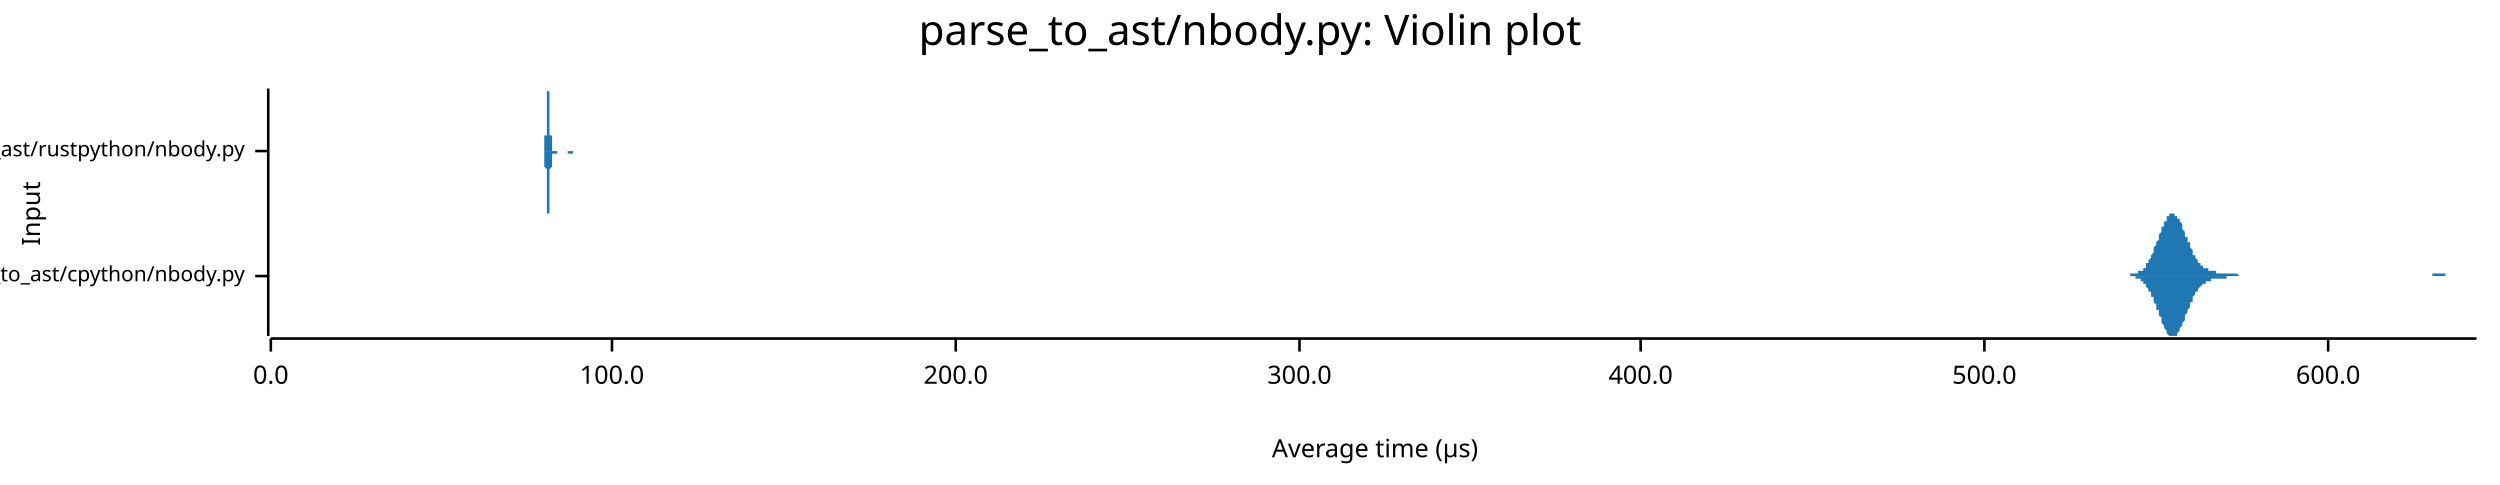
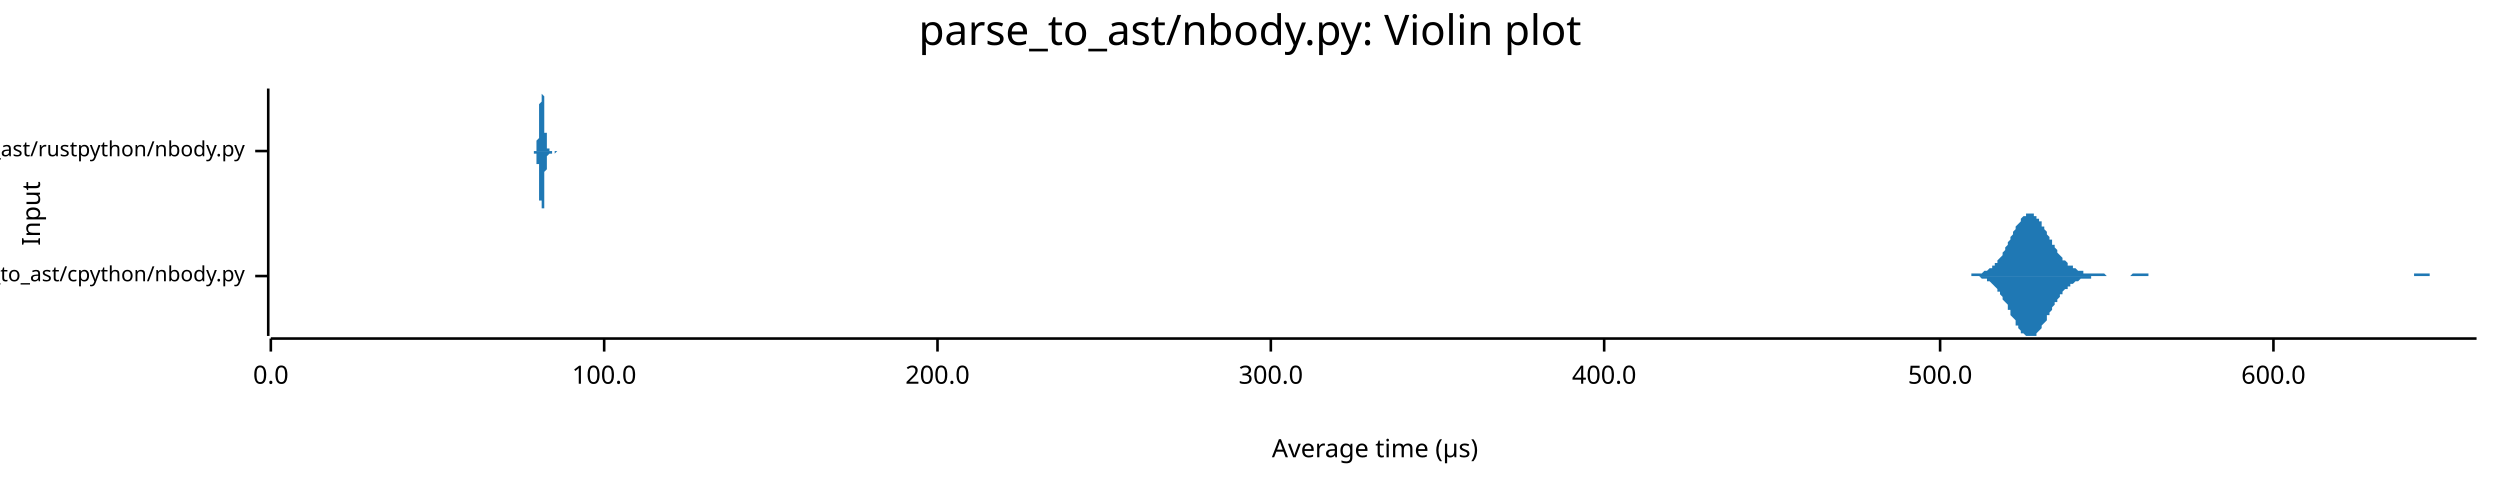
<svg xmlns="http://www.w3.org/2000/svg" width="960" height="186" viewBox="0 0 960 186">
  <text x="480" y="5" dy="0.76em" text-anchor="middle" font-family="sans-serif" font-size="16.129" opacity="1" fill="#000000">
parse_to_ast/nbody.py: Violin plot
</text>
  <text x="8" y="82" dy="0.76em" text-anchor="middle" font-family="sans-serif" font-size="9.677" opacity="1" fill="#000000" transform="rotate(270, 8, 82)">
Input
</text>
  <text x="528" y="178" dy="-0.5ex" text-anchor="middle" font-family="sans-serif" font-size="9.677" opacity="1" fill="#000000">
Average time (µs)
</text>
  <polyline fill="none" opacity="1" stroke="#000000" stroke-width="1" points="103,34 103,129 " />
  <text x="94" y="106" dy="0.5ex" text-anchor="end" font-family="sans-serif" font-size="8.065" opacity="1" fill="#000000">
parse_to_ast/cpython/nbody.py
</text>
  <polyline fill="none" opacity="1" stroke="#000000" stroke-width="1" points="98,106 103,106 " />
  <text x="94" y="58" dy="0.5ex" text-anchor="end" font-family="sans-serif" font-size="8.065" opacity="1" fill="#000000">
parse_to_ast/rustpython/nbody.py
</text>
  <polyline fill="none" opacity="1" stroke="#000000" stroke-width="1" points="98,58 103,58 " />
  <polyline fill="none" opacity="1" stroke="#000000" stroke-width="1" points="104,130 951,130 " />
  <text x="104" y="140" dy="0.76em" text-anchor="middle" font-family="sans-serif" font-size="9.677" opacity="1" fill="#000000">
0.0
</text>
  <polyline fill="none" opacity="1" stroke="#000000" stroke-width="1" points="104,130 104,135 " />
-   <text x="235" y="140" dy="0.76em" text-anchor="middle" font-family="sans-serif" font-size="9.677" opacity="1" fill="#000000">
+   <text x="232" y="140" dy="0.76em" text-anchor="middle" font-family="sans-serif" font-size="9.677" opacity="1" fill="#000000">
100.0
</text>
-   <polyline fill="none" opacity="1" stroke="#000000" stroke-width="1" points="235,130 235,135 " />
-   <text x="367" y="140" dy="0.76em" text-anchor="middle" font-family="sans-serif" font-size="9.677" opacity="1" fill="#000000">
+   <polyline fill="none" opacity="1" stroke="#000000" stroke-width="1" points="232,130 232,135 " />
+   <text x="360" y="140" dy="0.76em" text-anchor="middle" font-family="sans-serif" font-size="9.677" opacity="1" fill="#000000">
200.0
</text>
-   <polyline fill="none" opacity="1" stroke="#000000" stroke-width="1" points="367,130 367,135 " />
-   <text x="499" y="140" dy="0.76em" text-anchor="middle" font-family="sans-serif" font-size="9.677" opacity="1" fill="#000000">
+   <polyline fill="none" opacity="1" stroke="#000000" stroke-width="1" points="360,130 360,135 " />
+   <text x="488" y="140" dy="0.76em" text-anchor="middle" font-family="sans-serif" font-size="9.677" opacity="1" fill="#000000">
300.0
</text>
-   <polyline fill="none" opacity="1" stroke="#000000" stroke-width="1" points="499,130 499,135 " />
-   <text x="630" y="140" dy="0.76em" text-anchor="middle" font-family="sans-serif" font-size="9.677" opacity="1" fill="#000000">
+   <polyline fill="none" opacity="1" stroke="#000000" stroke-width="1" points="488,130 488,135 " />
+   <text x="616" y="140" dy="0.76em" text-anchor="middle" font-family="sans-serif" font-size="9.677" opacity="1" fill="#000000">
400.0
</text>
-   <polyline fill="none" opacity="1" stroke="#000000" stroke-width="1" points="630,130 630,135 " />
-   <text x="762" y="140" dy="0.76em" text-anchor="middle" font-family="sans-serif" font-size="9.677" opacity="1" fill="#000000">
+   <polyline fill="none" opacity="1" stroke="#000000" stroke-width="1" points="616,130 616,135 " />
+   <text x="745" y="140" dy="0.76em" text-anchor="middle" font-family="sans-serif" font-size="9.677" opacity="1" fill="#000000">
500.0
</text>
-   <polyline fill="none" opacity="1" stroke="#000000" stroke-width="1" points="762,130 762,135 " />
-   <text x="894" y="140" dy="0.76em" text-anchor="middle" font-family="sans-serif" font-size="9.677" opacity="1" fill="#000000">
+   <polyline fill="none" opacity="1" stroke="#000000" stroke-width="1" points="745,130 745,135 " />
+   <text x="873" y="140" dy="0.76em" text-anchor="middle" font-family="sans-serif" font-size="9.677" opacity="1" fill="#000000">
600.0
</text>
-   <polyline fill="none" opacity="1" stroke="#000000" stroke-width="1" points="894,130 894,135 " />
-   <polygon opacity="1" fill="#1F78B4" points="814,106 814,106 815,106 815,106 815,106 815,106 816,106 816,106 816,106 817,106 817,106 817,106 817,106 818,106 818,106 818,106 818,105 819,105 819,105 819,105 820,105 820,105 820,105 820,105 821,105 821,105 821,105 821,104 822,104 822,104 822,104 823,104 823,103 823,103 823,103 824,103 824,102 824,102 824,101 825,101 825,100 825,100 826,99 826,99 826,98 826,98 827,97 827,96 827,96 827,95 828,94 828,94 828,93 829,92 829,91 829,91 829,90 830,89 830,89 830,88 830,87 831,87 831,86 831,85 832,85 832,84 832,84 832,83 833,83 833,83 833,82 833,82 834,82 834,82 834,82 835,82 835,82 835,82 835,83 836,83 836,83 836,84 836,84 837,84 837,85 837,85 838,86 838,87 838,87 838,88 839,89 839,89 839,90 839,91 840,91 840,92 840,93 841,93 841,94 841,95 841,95 842,96 842,96 842,97 842,98 843,98 843,99 843,99 844,100 844,100 844,100 844,101 845,101 845,101 845,102 845,102 846,102 846,102 846,103 847,103 847,103 847,103 847,103 848,103 848,104 848,104 849,104 849,104 849,104 849,104 850,104 850,104 850,104 850,104 851,104 851,104 851,105 852,105 852,105 852,105 852,105 853,105 853,105 853,105 853,105 854,105 854,105 854,105 855,105 855,105 855,105 855,105 856,105 856,105 856,105 856,105 857,105 857,105 857,105 858,105 858,105 858,105 858,105 859,105 859,105 859,105 859,105 860,106 860,106 860,106 861,106 861,106 861,106 861,106 862,106 862,106 862,106 862,106 863,106 863,106 863,106 864,106 864,106 864,106 864,106 865,106 865,106 865,106 865,106 866,106 866,106 866,106 867,106 867,106 867,106 867,106 868,106 868,106 868,106 868,106 869,106 869,106 869,106 870,106 870,106 870,106 870,106 871,106 871,106 871,106 871,106 872,106 872,106 872,106 873,106 873,106 873,106 873,106 874,106 874,106 874,106 874,106 875,106 875,106 875,106 876,106 876,106 876,106 876,106 877,106 877,106 877,106 877,106 878,106 878,106 878,106 879,106 879,106 879,106 879,106 880,106 880,106 880,106 880,106 881,106 881,106 881,106 882,106 882,106 882,106 882,106 883,106 883,106 883,106 884,106 884,106 884,106 884,106 885,106 885,106 885,106 885,106 886,106 886,106 886,106 887,106 887,106 887,106 887,106 888,106 888,106 888,106 888,106 889,106 889,106 889,106 890,106 890,106 890,106 890,106 891,106 891,106 891,106 891,106 892,106 892,106 892,106 893,106 893,106 893,106 893,106 894,106 894,106 894,106 894,106 895,106 895,106 895,106 896,106 896,106 896,106 896,106 897,106 897,106 897,106 897,106 898,106 898,106 898,106 899,106 899,106 899,106 899,106 900,106 900,106 900,106 900,106 901,106 901,106 901,106 902,106 902,106 902,106 902,106 903,106 903,106 903,106 903,106 904,106 904,106 904,106 905,106 905,106 905,106 905,106 906,106 906,106 906,106 906,106 907,106 907,106 907,106 908,106 908,106 908,106 908,106 909,106 909,106 909,106 909,106 910,106 910,106 910,106 911,106 911,106 911,106 911,106 912,106 912,106 912,106 912,106 913,106 913,106 913,106 914,106 914,106 914,106 914,106 915,106 915,106 915,106 915,106 916,106 916,106 916,106 917,106 917,106 917,106 917,106 918,106 918,106 918,106 919,106 919,106 919,106 919,106 920,106 920,106 920,106 920,106 921,106 921,106 921,106 922,106 922,106 922,106 922,106 923,106 923,106 923,106 923,106 924,106 924,106 924,106 925,106 925,106 925,106 925,106 926,106 926,106 926,106 926,106 927,106 927,106 927,106 928,106 928,106 928,106 928,106 929,106 929,106 929,106 929,106 930,106 930,106 930,106 931,106 931,106 931,106 931,106 932,106 932,106 932,106 932,106 933,106 933,106 933,106 934,106 934,106 934,105 934,105 935,105 935,105 935,105 935,105 936,105 936,105 936,105 937,105 937,105 937,105 937,105 938,105 938,105 938,105 938,105 939,105 939,105 939,106 940,106 940,106 940,106 940,106 941,106 941,106 941,106 941,106 942,106 942,106 942,106 943,106 943,106 943,106 943,106 944,106 944,106 944,106 944,106 945,106 945,106 945,106 946,106 946,106 946,106 946,106 947,106 947,106 947,106 947,106 948,106 948,106 948,106 949,106 949,106 949,106 949,106 950,106 950,106 950,106 951,106 951,106 814,106 " />
-   <polygon opacity="1" fill="#1F78B4" points="814,106 814,106 815,106 815,106 815,106 815,106 816,106 816,106 816,106 817,106 817,106 817,106 817,106 818,106 818,106 818,106 818,106 819,106 819,106 819,106 820,106 820,106 820,106 820,107 821,107 821,107 821,107 821,107 822,107 822,107 822,108 823,108 823,108 823,108 823,109 824,109 824,109 824,110 824,110 825,111 825,111 825,112 826,112 826,113 826,113 826,114 827,114 827,115 827,116 827,116 828,117 828,118 828,119 829,119 829,120 829,121 829,121 830,122 830,123 830,124 830,124 831,125 831,126 831,126 832,127 832,127 832,128 832,128 833,129 833,129 833,129 833,129 834,129 834,129 834,129 835,129 835,129 835,129 835,129 836,129 836,128 836,128 836,128 837,127 837,127 837,126 838,125 838,125 838,124 838,124 839,123 839,122 839,122 839,121 840,120 840,119 840,119 841,118 841,117 841,117 841,116 842,116 842,115 842,114 842,114 843,113 843,113 843,112 844,112 844,112 844,111 844,111 845,110 845,110 845,110 845,110 846,109 846,109 846,109 847,109 847,108 847,108 847,108 848,108 848,108 848,108 849,108 849,108 849,107 849,107 850,107 850,107 850,107 850,107 851,107 851,107 851,107 852,107 852,107 852,107 852,107 853,107 853,107 853,107 853,107 854,107 854,107 854,107 855,107 855,106 855,106 855,106 856,106 856,106 856,106 856,106 857,106 857,106 857,106 858,106 858,106 858,106 858,106 859,106 859,106 859,106 859,106 860,106 860,106 860,106 861,106 861,106 861,106 861,106 862,106 862,106 862,106 862,106 863,106 863,106 863,106 864,106 864,106 864,106 864,106 865,106 865,106 865,106 865,106 866,106 866,106 866,106 867,106 867,106 867,106 867,106 868,106 868,106 868,106 868,106 869,106 869,106 869,106 870,106 870,106 870,106 870,106 871,106 871,106 871,106 871,106 872,106 872,106 872,106 873,106 873,106 873,106 873,106 874,106 874,106 874,106 874,106 875,106 875,106 875,106 876,106 876,106 876,106 876,106 877,106 877,106 877,106 877,106 878,106 878,106 878,106 879,106 879,106 879,106 879,106 880,106 880,106 880,106 880,106 881,106 881,106 881,106 882,106 882,106 882,106 882,106 883,106 883,106 883,106 884,106 884,106 884,106 884,106 885,106 885,106 885,106 885,106 886,106 886,106 886,106 887,106 887,106 887,106 887,106 888,106 888,106 888,106 888,106 889,106 889,106 889,106 890,106 890,106 890,106 890,106 891,106 891,106 891,106 891,106 892,106 892,106 892,106 893,106 893,106 893,106 893,106 894,106 894,106 894,106 894,106 895,106 895,106 895,106 896,106 896,106 896,106 896,106 897,106 897,106 897,106 897,106 898,106 898,106 898,106 899,106 899,106 899,106 899,106 900,106 900,106 900,106 900,106 901,106 901,106 901,106 902,106 902,106 902,106 902,106 903,106 903,106 903,106 903,106 904,106 904,106 904,106 905,106 905,106 905,106 905,106 906,106 906,106 906,106 906,106 907,106 907,106 907,106 908,106 908,106 908,106 908,106 909,106 909,106 909,106 909,106 910,106 910,106 910,106 911,106 911,106 911,106 911,106 912,106 912,106 912,106 912,106 913,106 913,106 913,106 914,106 914,106 914,106 914,106 915,106 915,106 915,106 915,106 916,106 916,106 916,106 917,106 917,106 917,106 917,106 918,106 918,106 918,106 919,106 919,106 919,106 919,106 920,106 920,106 920,106 920,106 921,106 921,106 921,106 922,106 922,106 922,106 922,106 923,106 923,106 923,106 923,106 924,106 924,106 924,106 925,106 925,106 925,106 925,106 926,106 926,106 926,106 926,106 927,106 927,106 927,106 928,106 928,106 928,106 928,106 929,106 929,106 929,106 929,106 930,106 930,106 930,106 931,106 931,106 931,106 931,106 932,106 932,106 932,106 932,106 933,106 933,106 933,106 934,106 934,106 934,106 934,106 935,106 935,106 935,106 935,106 936,106 936,106 936,106 937,106 937,106 937,106 937,106 938,106 938,106 938,106 938,106 939,106 939,106 939,106 940,106 940,106 940,106 940,106 941,106 941,106 941,106 941,106 942,106 942,106 942,106 943,106 943,106 943,106 943,106 944,106 944,106 944,106 944,106 945,106 945,106 945,106 946,106 946,106 946,106 946,106 947,106 947,106 947,106 947,106 948,106 948,106 948,106 949,106 949,106 949,106 949,106 950,106 950,106 950,106 951,106 951,106 814,106 " />
-   <polygon opacity="1" fill="#1F78B4" points="208,58 208,58 208,58 208,58 208,58 208,58 209,58 209,58 209,58 209,58 209,58 209,58 209,58 209,58 209,58 209,58 209,58 209,58 209,58 209,58 209,58 209,58 209,58 209,57 209,57 209,57 209,57 209,57 209,57 209,57 209,56 209,56 209,56 209,56 209,56 209,55 209,55 209,55 209,54 209,54 209,54 209,53 209,53 209,53 209,52 210,52 210,51 210,51 210,50 210,50 210,49 210,48 210,48 210,47 210,47 210,46 210,45 210,45 210,44 210,43 210,43 210,42 210,42 210,41 210,40 210,40 210,39 210,39 210,38 210,38 210,37 210,37 210,36 210,36 210,36 210,35 210,35 210,35 210,35 210,35 210,35 210,34 210,35 211,35 211,35 211,35 211,35 211,35 211,36 211,36 211,36 211,37 211,37 211,37 211,38 211,38 211,39 211,39 211,40 211,41 211,41 211,42 211,42 211,43 211,44 211,44 211,45 211,45 211,46 211,47 211,47 211,48 211,48 211,49 211,49 211,50 211,50 211,51 211,51 211,52 211,52 212,52 212,53 212,53 212,53 212,54 212,54 212,54 212,55 212,55 212,55 212,55 212,55 212,56 212,56 212,56 212,56 212,56 212,56 212,56 212,57 212,57 212,57 212,57 212,57 212,57 212,57 212,57 212,57 212,57 212,57 212,57 212,57 212,57 212,58 212,58 212,58 212,58 212,58 213,58 213,58 213,58 213,58 213,58 213,58 213,58 213,58 213,58 213,58 213,58 213,58 213,58 213,58 213,58 213,58 213,58 213,58 213,58 213,58 213,58 213,58 213,58 213,58 213,58 213,58 213,58 213,58 213,58 213,58 213,58 213,58 213,58 213,58 213,58 213,58 213,58 213,58 213,58 214,58 214,58 214,58 214,58 214,58 214,58 214,58 214,58 214,58 214,58 214,58 214,58 214,58 214,58 214,58 214,58 214,58 214,58 214,58 214,58 214,58 214,58 214,58 214,58 214,58 214,58 214,58 214,58 214,58 214,58 214,58 214,58 214,58 214,58 214,58 214,58 214,58 214,58 215,58 215,58 215,58 215,58 215,58 215,58 215,58 215,58 215,58 215,58 215,58 215,58 215,58 215,58 215,58 215,58 215,58 215,58 215,58 215,58 215,58 215,58 215,58 215,58 215,58 215,58 215,58 215,58 215,58 215,58 215,58 215,58 215,58 215,58 215,58 215,58 215,58 215,58 216,58 216,58 216,58 216,58 216,58 216,58 216,58 216,58 216,58 216,58 216,58 216,58 216,58 216,58 216,58 216,58 216,58 216,58 216,58 216,58 216,58 216,58 216,58 216,58 216,58 216,58 216,58 216,58 216,58 216,58 216,58 216,58 216,58 216,58 216,58 216,58 216,58 216,58 217,58 217,58 217,58 217,58 217,58 217,58 217,58 217,58 217,58 217,58 217,58 217,58 217,58 217,58 217,58 217,58 217,58 217,58 217,58 217,58 217,58 217,58 217,58 217,58 217,58 217,58 217,58 217,58 217,58 217,58 217,58 217,58 217,58 217,58 217,58 217,58 217,58 217,58 217,58 218,58 218,58 218,58 218,58 218,58 218,58 218,58 218,58 218,58 218,58 218,58 218,58 218,58 218,58 218,58 218,58 218,58 218,58 218,58 218,58 218,58 218,58 218,58 218,58 218,58 218,58 218,58 218,58 218,58 218,58 218,58 218,58 218,58 218,58 218,58 218,58 218,58 218,58 219,58 219,58 219,58 219,58 219,58 219,58 219,58 219,58 219,58 219,58 219,58 219,58 219,58 219,58 219,58 219,58 219,58 219,58 219,58 219,58 219,58 219,58 219,58 219,58 219,58 219,58 219,58 219,58 219,58 219,58 219,58 219,58 219,58 219,58 219,58 219,58 219,58 219,58 220,58 220,58 220,58 220,58 220,58 220,58 220,58 220,58 220,58 220,58 220,58 220,58 220,58 220,58 220,58 220,58 220,58 220,58 220,58 220,58 220,58 220,58 220,58 220,58 220,58 220,58 220,58 220,58 220,58 220,58 220,58 220,58 220,58 220,58 220,58 220,58 220,58 220,58 221,58 221,58 221,58 221,58 221,58 221,58 221,58 221,58 221,58 221,58 221,58 221,58 221,58 221,58 221,58 221,58 221,58 221,58 221,58 221,58 221,58 221,58 221,58 221,58 221,58 221,58 221,58 221,58 221,58 221,58 221,58 221,58 221,58 221,58 221,58 221,58 208,58 " />
-   <polygon opacity="1" fill="#1F78B4" points="208,58 208,58 208,58 208,58 208,58 208,58 209,58 209,58 209,58 209,58 209,58 209,58 209,58 209,58 209,59 209,59 209,59 209,59 209,59 209,59 209,59 209,59 209,59 209,59 209,59 209,59 209,59 209,60 209,60 209,60 209,60 209,60 209,60 209,61 209,61 209,61 209,61 209,62 209,62 209,62 209,63 209,63 209,64 209,64 209,64 210,65 210,65 210,66 210,66 210,67 210,68 210,68 210,69 210,69 210,70 210,71 210,71 210,72 210,72 210,73 210,74 210,74 210,75 210,76 210,76 210,77 210,77 210,78 210,78 210,79 210,79 210,80 210,80 210,81 210,81 210,81 210,81 210,82 210,82 210,82 210,82 210,82 210,82 211,82 211,82 211,82 211,81 211,81 211,81 211,81 211,80 211,80 211,80 211,79 211,79 211,78 211,78 211,77 211,76 211,76 211,75 211,75 211,74 211,74 211,73 211,72 211,72 211,71 211,71 211,70 211,69 211,69 211,68 211,68 211,67 211,67 211,66 211,66 211,65 211,65 211,65 212,64 212,64 212,63 212,63 212,63 212,62 212,62 212,62 212,62 212,61 212,61 212,61 212,61 212,61 212,61 212,60 212,60 212,60 212,60 212,60 212,60 212,60 212,60 212,60 212,59 212,59 212,59 212,59 212,59 212,59 212,59 212,59 212,59 212,59 212,59 212,59 212,59 212,59 213,59 213,59 213,59 213,59 213,59 213,59 213,59 213,59 213,59 213,59 213,59 213,59 213,59 213,59 213,59 213,59 213,59 213,59 213,59 213,59 213,59 213,59 213,59 213,59 213,59 213,59 213,59 213,59 213,59 213,59 213,59 213,59 213,59 213,59 213,59 213,59 213,59 213,59 213,59 214,59 214,59 214,59 214,59 214,59 214,59 214,59 214,58 214,58 214,58 214,58 214,58 214,58 214,58 214,58 214,58 214,58 214,58 214,58 214,58 214,58 214,58 214,58 214,58 214,58 214,58 214,58 214,58 214,58 214,58 214,58 214,58 214,58 214,58 214,58 214,58 214,58 214,58 215,58 215,58 215,58 215,58 215,58 215,58 215,58 215,58 215,58 215,58 215,58 215,58 215,58 215,58 215,58 215,58 215,58 215,58 215,58 215,58 215,58 215,58 215,58 215,58 215,58 215,58 215,58 215,58 215,58 215,58 215,58 215,58 215,58 215,58 215,58 215,58 215,58 215,58 216,58 216,58 216,58 216,58 216,58 216,58 216,58 216,58 216,58 216,58 216,58 216,58 216,58 216,58 216,58 216,58 216,58 216,58 216,58 216,58 216,58 216,58 216,58 216,58 216,58 216,58 216,58 216,58 216,58 216,58 216,58 216,58 216,58 216,58 216,58 216,58 216,58 216,58 217,58 217,58 217,58 217,58 217,58 217,58 217,58 217,58 217,58 217,58 217,58 217,58 217,58 217,58 217,58 217,58 217,58 217,58 217,58 217,58 217,58 217,58 217,58 217,58 217,58 217,58 217,58 217,58 217,58 217,58 217,58 217,58 217,58 217,58 217,58 217,58 217,58 217,58 217,58 218,58 218,58 218,58 218,58 218,58 218,58 218,58 218,58 218,58 218,58 218,58 218,58 218,58 218,58 218,58 218,58 218,58 218,58 218,58 218,58 218,58 218,58 218,58 218,59 218,59 218,59 218,59 218,59 218,59 218,59 218,59 218,59 218,59 218,59 218,59 218,59 218,59 218,59 219,59 219,59 219,59 219,59 219,59 219,59 219,59 219,59 219,59 219,59 219,59 219,59 219,59 219,59 219,58 219,58 219,58 219,58 219,58 219,58 219,58 219,58 219,58 219,58 219,58 219,58 219,58 219,58 219,58 219,59 219,59 219,59 219,59 219,59 219,59 219,59 219,59 219,59 220,59 220,59 220,59 220,59 220,59 220,59 220,59 220,59 220,59 220,59 220,59 220,59 220,59 220,59 220,59 220,59 220,59 220,59 220,59 220,59 220,58 220,58 220,58 220,58 220,58 220,58 220,58 220,58 220,58 220,58 220,58 220,58 220,58 220,58 220,58 220,58 220,58 220,58 221,58 221,58 221,58 221,58 221,58 221,58 221,58 221,58 221,58 221,58 221,58 221,58 221,58 221,58 221,58 221,58 221,58 221,58 221,58 221,58 221,58 221,58 221,58 221,58 221,58 221,58 221,58 221,58 221,58 221,58 221,58 221,58 221,58 221,58 221,58 221,58 208,58 " />
+   <polyline fill="none" opacity="1" stroke="#000000" stroke-width="1" points="873,130 873,135 " />
+   <polygon opacity="1" fill="#1F78B4" points="752,106 752,106 753,106 753,106 753,106 754,106 754,106 755,106 755,106 755,106 756,106 756,106 757,106 757,106 757,105 758,105 758,105 759,105 759,105 759,105 760,105 760,105 761,105 761,105 761,105 762,104 762,104 763,104 763,104 763,104 764,103 764,103 765,103 765,102 765,102 766,102 766,101 767,101 767,100 767,100 768,99 768,99 769,98 769,97 769,97 770,96 770,95 771,94 771,94 771,93 772,92 772,91 772,91 773,90 773,89 774,88 774,88 774,87 775,86 775,86 776,85 776,84 776,84 777,83 777,83 778,83 778,82 778,82 779,82 779,82 780,82 780,82 780,82 781,82 781,83 782,83 782,83 782,84 783,84 783,85 784,85 784,86 784,87 785,87 785,88 786,89 786,89 786,90 787,91 787,92 788,92 788,93 788,94 789,94 789,95 790,96 790,96 790,97 791,98 791,98 792,99 792,99 792,100 793,100 793,100 794,101 794,101 794,102 795,102 795,102 796,102 796,103 796,103 797,103 797,103 798,104 798,104 798,104 799,104 799,104 800,104 800,104 800,105 801,105 801,105 802,105 802,105 802,105 803,105 803,105 804,105 804,105 804,105 805,105 805,105 806,105 806,105 806,105 807,105 807,105 808,105 808,105 808,105 809,106 809,106 810,106 810,106 810,106 811,106 811,106 812,106 812,106 812,106 813,106 813,106 814,106 814,106 814,106 815,106 815,106 816,106 816,106 816,106 817,106 817,106 817,106 818,106 818,106 819,105 819,105 819,105 820,105 820,105 821,105 821,105 821,105 822,105 822,105 823,105 823,105 823,105 824,105 824,105 825,105 825,106 825,106 826,106 826,106 827,106 827,106 827,106 828,106 828,106 829,106 829,106 829,106 830,106 830,106 831,106 831,106 831,106 832,106 832,106 833,106 833,106 833,106 834,106 834,106 835,106 835,106 835,106 836,106 836,106 837,106 837,106 837,106 838,106 838,106 839,106 839,106 839,106 840,106 840,106 841,106 841,106 841,106 842,106 842,106 843,106 843,106 843,106 844,106 844,106 845,106 845,106 845,106 846,106 846,106 847,106 847,106 847,106 848,106 848,106 849,106 849,106 849,106 850,106 850,106 851,106 851,106 851,106 852,106 852,106 853,106 853,106 853,106 854,106 854,106 855,106 855,106 855,106 856,106 856,106 857,106 857,106 857,106 858,106 858,106 859,106 859,106 859,106 860,106 860,106 861,106 861,106 861,106 862,106 862,106 862,106 863,106 863,106 864,106 864,106 864,106 865,106 865,106 866,106 866,106 866,106 867,106 867,106 868,106 868,106 868,106 869,106 869,106 870,106 870,106 870,106 871,106 871,106 872,106 872,106 872,106 873,106 873,106 874,106 874,106 874,106 875,106 875,106 876,106 876,106 876,106 877,106 877,106 878,106 878,106 878,106 879,106 879,106 880,106 880,106 880,106 881,106 881,106 882,106 882,106 882,106 883,106 883,106 884,106 884,106 884,106 885,106 885,106 886,106 886,106 886,106 887,106 887,106 888,106 888,106 888,106 889,106 889,106 890,106 890,106 890,106 891,106 891,106 892,106 892,106 892,106 893,106 893,106 894,106 894,106 894,106 895,106 895,106 896,106 896,106 896,106 897,106 897,106 898,106 898,106 898,106 899,106 899,106 900,106 900,106 900,106 901,106 901,106 902,106 902,106 902,106 903,106 903,106 904,106 904,106 904,106 905,106 905,106 906,106 906,106 906,106 907,106 907,106 907,106 908,106 908,106 909,106 909,106 909,106 910,106 910,106 911,106 911,106 911,106 912,106 912,106 913,106 913,106 913,106 914,106 914,106 915,106 915,106 915,106 916,106 916,106 917,106 917,106 917,106 918,106 918,106 919,106 919,106 919,106 920,106 920,106 921,106 921,106 921,106 922,106 922,106 923,106 923,106 923,106 924,106 924,106 925,106 925,106 925,106 926,106 926,106 927,106 927,106 927,105 928,105 928,105 929,105 929,105 929,105 930,105 930,105 931,105 931,105 931,105 932,105 932,105 933,105 933,105 933,106 934,106 934,106 935,106 935,106 935,106 936,106 936,106 937,106 937,106 937,106 938,106 938,106 939,106 939,106 939,106 940,106 940,106 941,106 941,106 941,106 942,106 942,106 943,106 943,106 943,106 944,106 944,106 945,106 945,106 945,106 946,106 946,106 947,106 947,106 947,106 948,106 948,106 949,106 949,106 949,106 950,106 950,106 951,106 951,106 752,106 " />
+   <polygon opacity="1" fill="#1F78B4" points="752,106 752,106 753,106 753,106 753,106 754,106 754,106 755,106 755,106 755,106 756,106 756,106 757,106 757,106 757,106 758,106 758,106 759,106 759,106 759,106 760,106 760,106 761,107 761,107 761,107 762,107 762,107 763,107 763,108 763,108 764,108 764,108 765,109 765,109 765,109 766,110 766,110 767,111 767,111 767,112 768,112 768,113 769,114 769,114 769,115 770,116 770,116 771,117 771,118 771,119 772,119 772,120 772,121 773,122 773,122 774,123 774,124 774,125 775,125 775,126 776,127 776,127 776,128 777,128 777,128 778,129 778,129 778,129 779,129 779,129 780,129 780,129 780,129 781,129 781,129 782,129 782,128 782,128 783,127 783,127 784,126 784,126 784,125 785,124 785,124 786,123 786,122 786,121 787,121 787,120 788,119 788,119 788,118 789,117 789,116 790,116 790,115 790,115 791,114 791,113 792,113 792,112 792,112 793,111 793,111 794,111 794,110 794,110 795,110 795,109 796,109 796,109 796,109 797,108 797,108 798,108 798,108 798,108 799,107 799,107 800,107 800,107 800,107 801,107 801,107 802,107 802,107 802,107 803,107 803,106 804,106 804,106 804,106 805,106 805,106 806,106 806,106 806,106 807,106 807,106 808,106 808,106 808,106 809,106 809,106 810,106 810,106 810,106 811,106 811,106 812,106 812,106 812,106 813,106 813,106 814,106 814,106 814,106 815,106 815,106 816,106 816,106 816,106 817,106 817,106 817,106 818,106 818,106 819,106 819,106 819,106 820,106 820,106 821,106 821,106 821,106 822,106 822,106 823,106 823,106 823,106 824,106 824,106 825,106 825,106 825,106 826,106 826,106 827,106 827,106 827,106 828,106 828,106 829,106 829,106 829,106 830,106 830,106 831,106 831,106 831,106 832,106 832,106 833,106 833,106 833,106 834,106 834,106 835,106 835,106 835,106 836,106 836,106 837,106 837,106 837,106 838,106 838,106 839,106 839,106 839,106 840,106 840,106 841,106 841,106 841,106 842,106 842,106 843,106 843,106 843,106 844,106 844,106 845,106 845,106 845,106 846,106 846,106 847,106 847,106 847,106 848,106 848,106 849,106 849,106 849,106 850,106 850,106 851,106 851,106 851,106 852,106 852,106 853,106 853,106 853,106 854,106 854,106 855,106 855,106 855,106 856,106 856,106 857,106 857,106 857,106 858,106 858,106 859,106 859,106 859,106 860,106 860,106 861,106 861,106 861,106 862,106 862,106 862,106 863,106 863,106 864,106 864,106 864,106 865,106 865,106 866,106 866,106 866,106 867,106 867,106 868,106 868,106 868,106 869,106 869,106 870,106 870,106 870,106 871,106 871,106 872,106 872,106 872,106 873,106 873,106 874,106 874,106 874,106 875,106 875,106 876,106 876,106 876,106 877,106 877,106 878,106 878,106 878,106 879,106 879,106 880,106 880,106 880,106 881,106 881,106 882,106 882,106 882,106 883,106 883,106 884,106 884,106 884,106 885,106 885,106 886,106 886,106 886,106 887,106 887,106 888,106 888,106 888,106 889,106 889,106 890,106 890,106 890,106 891,106 891,106 892,106 892,106 892,106 893,106 893,106 894,106 894,106 894,106 895,106 895,106 896,106 896,106 896,106 897,106 897,106 898,106 898,106 898,106 899,106 899,106 900,106 900,106 900,106 901,106 901,106 902,106 902,106 902,106 903,106 903,106 904,106 904,106 904,106 905,106 905,106 906,106 906,106 906,106 907,106 907,106 907,106 908,106 908,106 909,106 909,106 909,106 910,106 910,106 911,106 911,106 911,106 912,106 912,106 913,106 913,106 913,106 914,106 914,106 915,106 915,106 915,106 916,106 916,106 917,106 917,106 917,106 918,106 918,106 919,106 919,106 919,106 920,106 920,106 921,106 921,106 921,106 922,106 922,106 923,106 923,106 923,106 924,106 924,106 925,106 925,106 925,106 926,106 926,106 927,106 927,106 927,106 928,106 928,106 929,106 929,106 929,106 930,106 930,106 931,106 931,106 931,106 932,106 932,106 933,106 933,106 933,106 934,106 934,106 935,106 935,106 935,106 936,106 936,106 937,106 937,106 937,106 938,106 938,106 939,106 939,106 939,106 940,106 940,106 941,106 941,106 941,106 942,106 942,106 943,106 943,106 943,106 944,106 944,106 945,106 945,106 945,106 946,106 946,106 947,106 947,106 947,106 948,106 948,106 949,106 949,106 949,106 950,106 950,106 951,106 951,106 752,106 " />
+   <polygon opacity="1" fill="#1F78B4" points="204,58 204,58 204,58 205,58 205,58 205,58 205,58 205,58 205,58 205,58 205,58 205,58 205,58 205,58 205,58 205,58 205,58 205,58 205,58 205,58 205,58 205,58 205,58 205,58 206,58 206,58 206,58 206,58 206,58 206,57 206,57 206,57 206,57 206,57 206,57 206,56 206,56 206,56 206,56 206,55 206,55 206,55 206,54 206,54 206,54 207,53 207,53 207,52 207,51 207,51 207,50 207,50 207,49 207,48 207,48 207,47 207,46 207,45 207,45 207,44 207,43 207,42 207,41 207,41 207,40 208,39 208,39 208,38 208,37 208,37 208,36 208,36 208,35 208,35 208,35 208,35 208,35 208,34 208,35 208,35 208,35 208,35 208,35 208,36 208,36 208,36 209,37 209,38 209,38 209,39 209,39 209,40 209,41 209,42 209,42 209,43 209,44 209,45 209,45 209,46 209,47 209,48 209,48 209,49 209,50 209,50 209,51 210,51 210,52 210,52 210,53 210,53 210,54 210,54 210,54 210,55 210,55 210,55 210,56 210,56 210,56 210,56 210,56 210,57 210,57 210,57 210,57 211,57 211,57 211,57 211,57 211,57 211,57 211,57 211,57 211,58 211,58 211,58 211,58 211,58 211,58 211,58 211,58 211,58 211,58 211,58 211,58 211,58 212,58 212,58 212,58 212,58 212,58 212,58 212,58 212,58 212,58 212,58 212,58 212,58 212,58 212,58 212,58 212,58 212,58 212,58 212,58 212,58 212,58 213,58 213,58 213,58 213,58 213,58 213,58 213,58 213,58 213,58 213,58 213,58 213,58 213,58 213,58 213,58 213,58 213,58 213,58 213,58 213,58 213,58 214,58 214,58 214,58 214,58 214,58 214,58 214,58 214,58 214,58 214,58 214,58 214,58 214,58 214,58 214,58 214,58 214,58 214,58 214,58 214,58 215,58 215,58 215,58 215,58 215,58 215,58 215,58 215,58 215,58 215,58 215,58 215,58 215,58 215,58 215,58 215,58 215,58 215,58 215,58 215,58 215,58 216,58 216,58 216,58 216,58 216,58 216,58 216,58 216,58 216,58 216,58 216,58 216,58 216,58 216,58 216,58 216,58 216,58 216,58 216,58 216,58 216,58 217,58 217,58 217,58 217,58 217,58 217,58 217,58 217,58 217,58 217,58 217,58 217,58 217,58 217,58 217,58 217,58 217,58 217,58 217,58 217,58 218,58 218,58 218,58 218,58 218,58 218,58 218,58 218,58 218,58 218,58 218,58 218,58 218,58 218,58 218,58 218,58 218,58 218,58 218,58 218,58 218,58 219,58 219,58 219,58 219,58 219,58 219,58 219,58 219,58 219,58 219,58 219,58 219,58 219,58 219,58 219,58 219,58 219,58 219,58 219,58 219,58 219,58 220,58 220,58 220,58 220,58 220,58 220,58 220,58 220,58 220,58 220,58 220,58 220,58 220,58 220,58 220,58 220,58 220,58 220,58 220,58 220,58 220,58 221,58 221,58 221,58 221,58 221,58 221,58 221,58 221,58 221,58 221,58 221,58 221,58 221,58 221,58 221,58 221,58 221,58 221,58 221,58 221,58 222,58 222,58 222,58 222,58 222,58 222,58 222,58 222,58 222,58 222,58 222,58 222,58 222,58 222,58 222,58 222,58 222,58 222,58 222,58 222,58 222,58 223,58 223,58 223,58 223,58 223,58 223,58 223,58 223,58 223,58 223,58 223,58 223,58 223,58 223,58 223,58 223,58 223,58 223,58 223,58 223,58 223,58 224,58 224,58 224,58 224,58 224,58 224,58 224,58 224,58 224,58 224,58 224,58 224,58 224,58 224,58 224,58 224,58 224,58 224,58 224,58 224,58 225,58 225,58 225,58 225,58 225,58 225,58 225,58 225,58 225,58 225,58 225,58 225,58 225,58 225,58 225,58 225,58 225,58 225,58 225,58 225,58 225,58 226,58 226,58 226,58 226,58 226,58 226,58 226,58 226,58 226,58 226,58 226,58 226,58 226,58 226,58 226,58 226,58 226,58 226,58 226,58 226,58 226,58 227,58 227,58 227,58 227,58 227,58 227,58 227,58 227,58 227,58 227,58 227,58 227,58 227,58 227,58 227,58 227,58 227,58 227,58 227,58 227,58 227,58 228,58 228,58 228,58 228,58 228,58 228,58 228,58 228,58 228,58 228,58 228,58 228,58 228,58 228,58 228,58 228,58 228,58 228,58 228,58 228,58 228,58 204,58 " />
+   <polygon opacity="1" fill="#1F78B4" points="204,58 204,58 204,58 205,58 205,58 205,58 205,58 205,58 205,58 205,58 205,58 205,58 205,58 205,58 205,58 205,58 205,58 205,58 205,58 205,58 205,58 205,59 205,59 205,59 206,59 206,59 206,59 206,59 206,59 206,59 206,59 206,59 206,60 206,60 206,60 206,60 206,60 206,61 206,61 206,61 206,61 206,62 206,62 206,63 206,63 207,63 207,64 207,64 207,65 207,66 207,66 207,67 207,68 207,68 207,69 207,70 207,70 207,71 207,72 207,73 207,74 207,74 207,75 207,76 207,77 208,77 208,78 208,79 208,79 208,80 208,80 208,81 208,81 208,81 208,82 208,82 208,82 208,82 208,82 208,82 208,82 208,82 208,81 208,81 208,80 208,80 209,80 209,79 209,78 209,78 209,77 209,76 209,76 209,75 209,74 209,73 209,73 209,72 209,71 209,70 209,70 209,69 209,68 209,67 209,67 209,66 209,66 210,65 210,65 210,64 210,64 210,63 210,63 210,62 210,62 210,62 210,61 210,61 210,61 210,61 210,60 210,60 210,60 210,60 210,60 210,60 210,60 211,59 211,59 211,59 211,59 211,59 211,59 211,59 211,59 211,59 211,59 211,59 211,59 211,59 211,59 211,59 211,59 211,59 211,59 211,59 211,59 211,59 212,59 212,59 212,59 212,59 212,58 212,58 212,58 212,58 212,58 212,58 212,58 212,58 212,58 212,58 212,58 212,58 212,58 212,58 212,58 212,58 212,58 213,58 213,58 213,58 213,58 213,58 213,59 213,59 213,59 213,59 213,59 213,59 213,59 213,59 213,59 213,59 213,59 213,59 213,59 213,59 213,59 213,59 214,58 214,58 214,58 214,58 214,58 214,58 214,58 214,58 214,58 214,58 214,58 214,58 214,58 214,58 214,58 214,58 214,58 214,58 214,58 214,58 215,58 215,58 215,58 215,58 215,58 215,58 215,58 215,58 215,58 215,58 215,58 215,58 215,58 215,58 215,58 215,58 215,58 215,58 215,58 215,58 215,58 216,58 216,58 216,58 216,58 216,58 216,58 216,58 216,58 216,58 216,58 216,58 216,58 216,58 216,58 216,58 216,58 216,58 216,58 216,58 216,58 216,58 217,58 217,58 217,58 217,58 217,58 217,58 217,58 217,58 217,58 217,58 217,58 217,58 217,58 217,58 217,58 217,58 217,58 217,58 217,58 217,58 218,58 218,58 218,58 218,58 218,58 218,58 218,58 218,58 218,58 218,58 218,58 218,58 218,58 218,58 218,58 218,58 218,58 218,58 218,58 218,58 218,58 219,58 219,58 219,58 219,58 219,58 219,58 219,58 219,58 219,58 219,58 219,58 219,58 219,58 219,58 219,58 219,58 219,58 219,58 219,58 219,58 219,58 220,58 220,58 220,58 220,58 220,58 220,58 220,58 220,58 220,58 220,58 220,58 220,58 220,58 220,58 220,58 220,58 220,58 220,58 220,58 220,58 220,58 221,58 221,58 221,58 221,58 221,58 221,58 221,58 221,58 221,58 221,58 221,58 221,58 221,58 221,58 221,58 221,58 221,58 221,58 221,58 221,58 222,58 222,58 222,58 222,58 222,58 222,58 222,58 222,58 222,58 222,58 222,58 222,58 222,58 222,58 222,58 222,58 222,58 222,58 222,58 222,58 222,58 223,58 223,58 223,58 223,58 223,58 223,58 223,58 223,58 223,58 223,58 223,58 223,58 223,58 223,58 223,58 223,58 223,58 223,58 223,58 223,58 223,58 224,58 224,58 224,58 224,58 224,58 224,58 224,58 224,58 224,58 224,58 224,58 224,58 224,58 224,58 224,58 224,58 224,58 224,58 224,58 224,58 225,58 225,58 225,58 225,58 225,58 225,58 225,58 225,58 225,58 225,58 225,58 225,58 225,58 225,58 225,58 225,58 225,58 225,58 225,58 225,58 225,58 226,58 226,58 226,58 226,58 226,59 226,59 226,59 226,59 226,59 226,59 226,59 226,59 226,59 226,59 226,59 226,59 226,59 226,59 226,58 226,58 226,58 227,58 227,58 227,58 227,58 227,58 227,58 227,58 227,58 227,58 227,58 227,58 227,58 227,58 227,58 227,58 227,58 227,58 227,58 227,58 227,58 227,58 228,58 228,58 228,58 228,58 228,58 228,58 228,58 228,58 228,58 228,58 228,58 228,58 228,58 228,58 228,58 228,58 228,58 228,58 228,58 228,58 228,58 204,58 " />
</svg>
